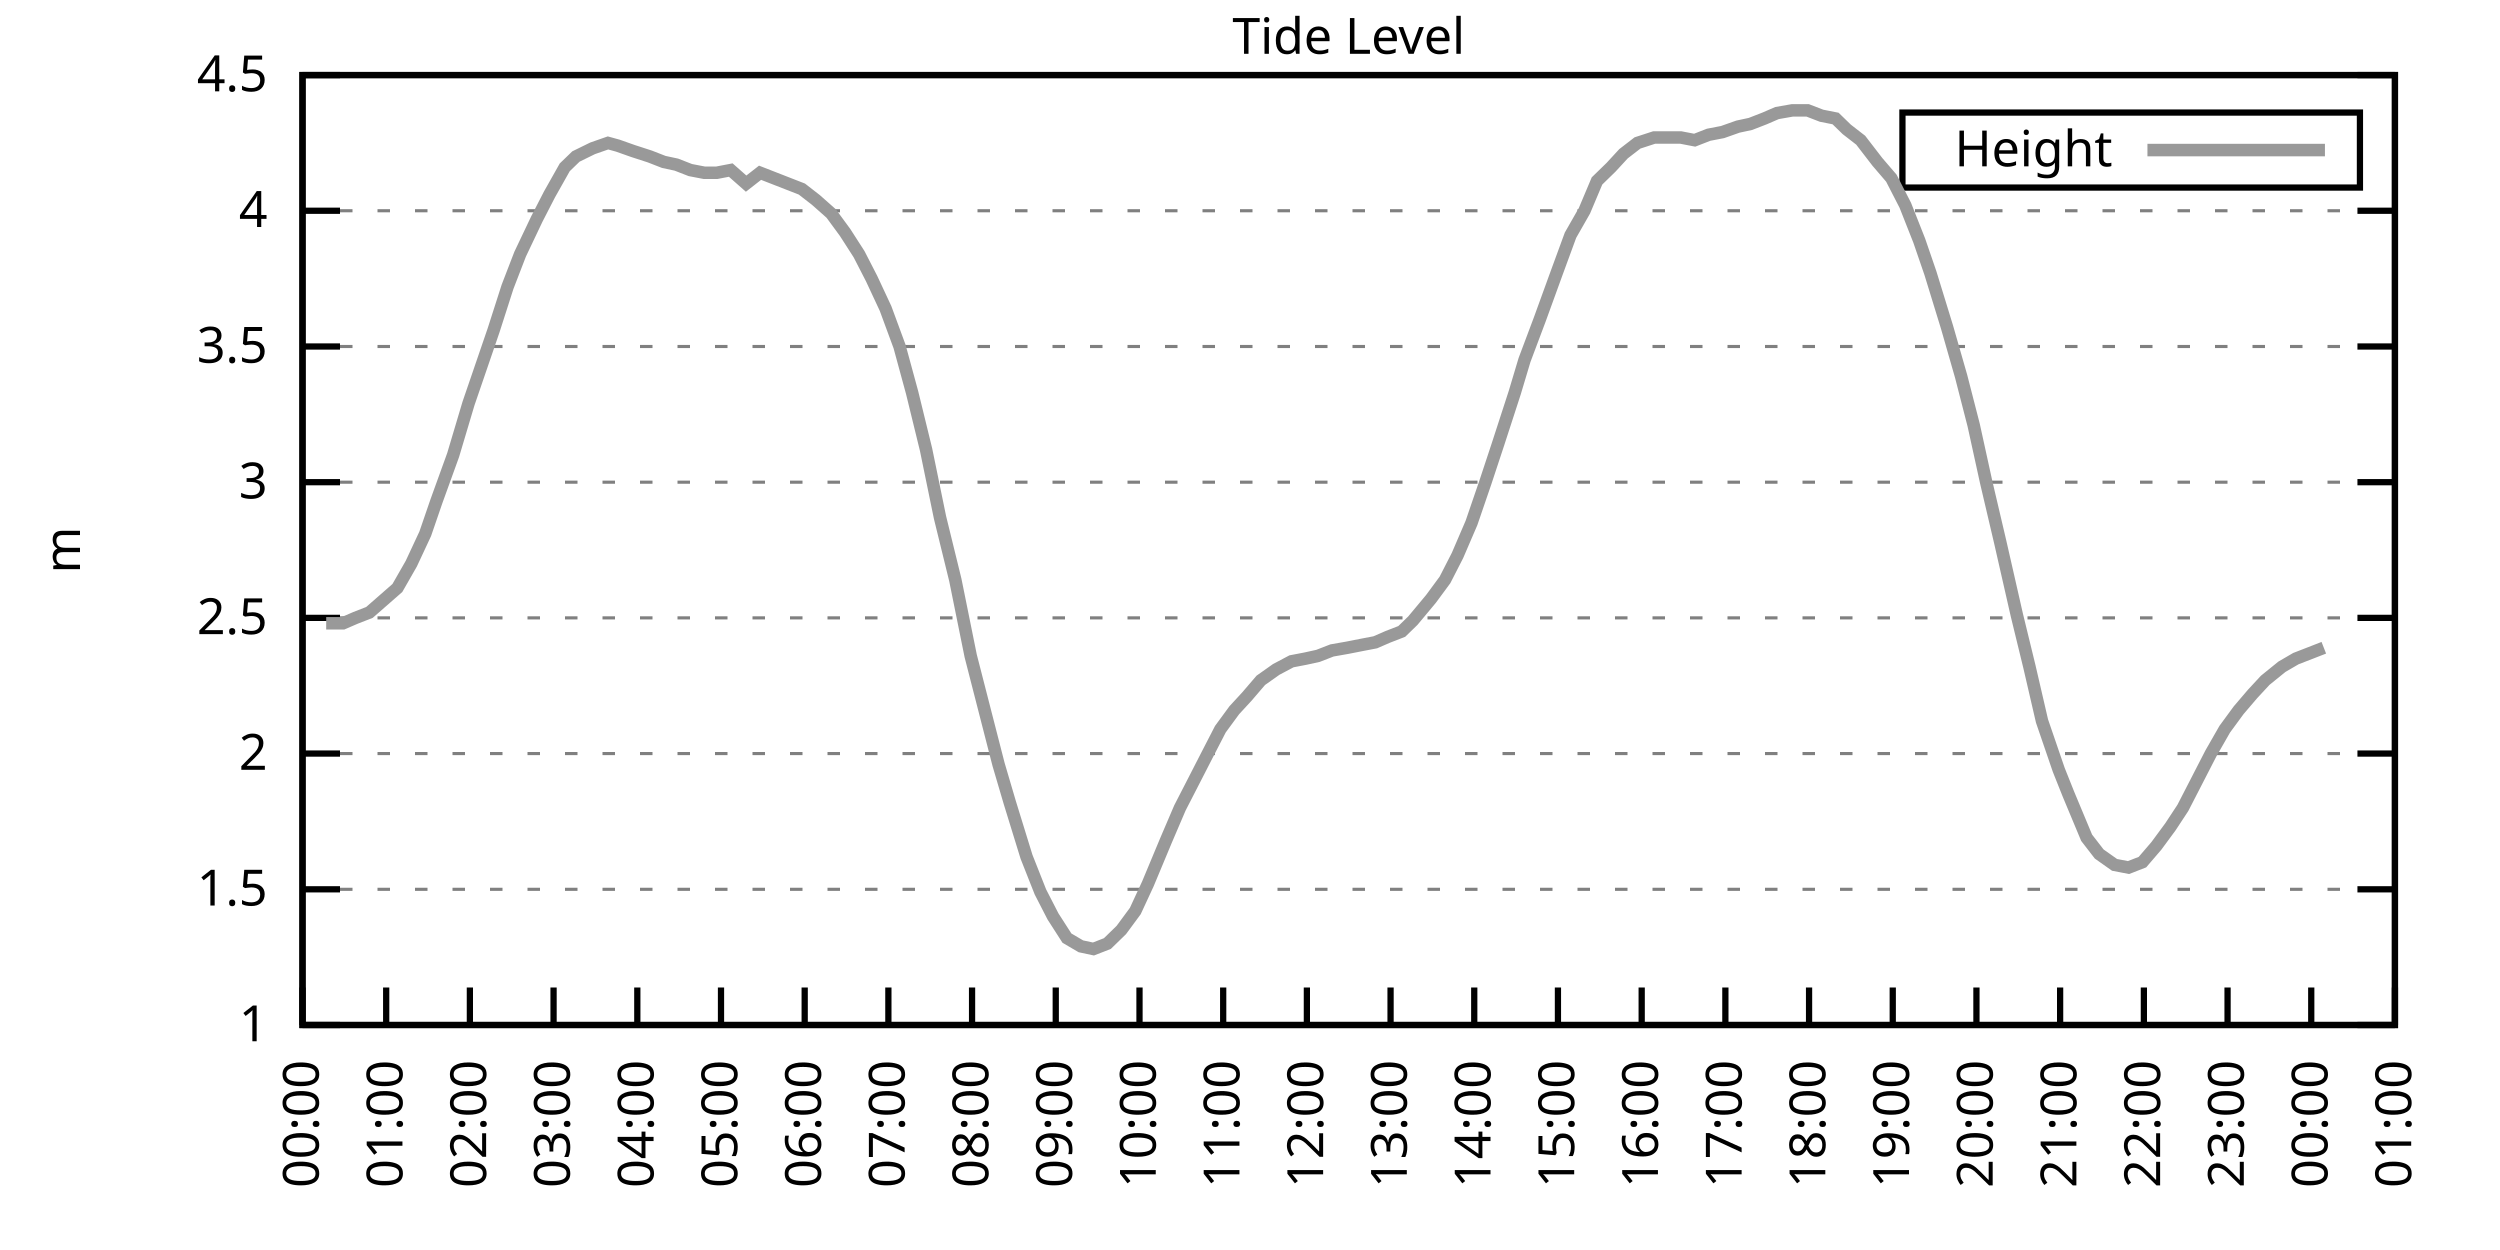
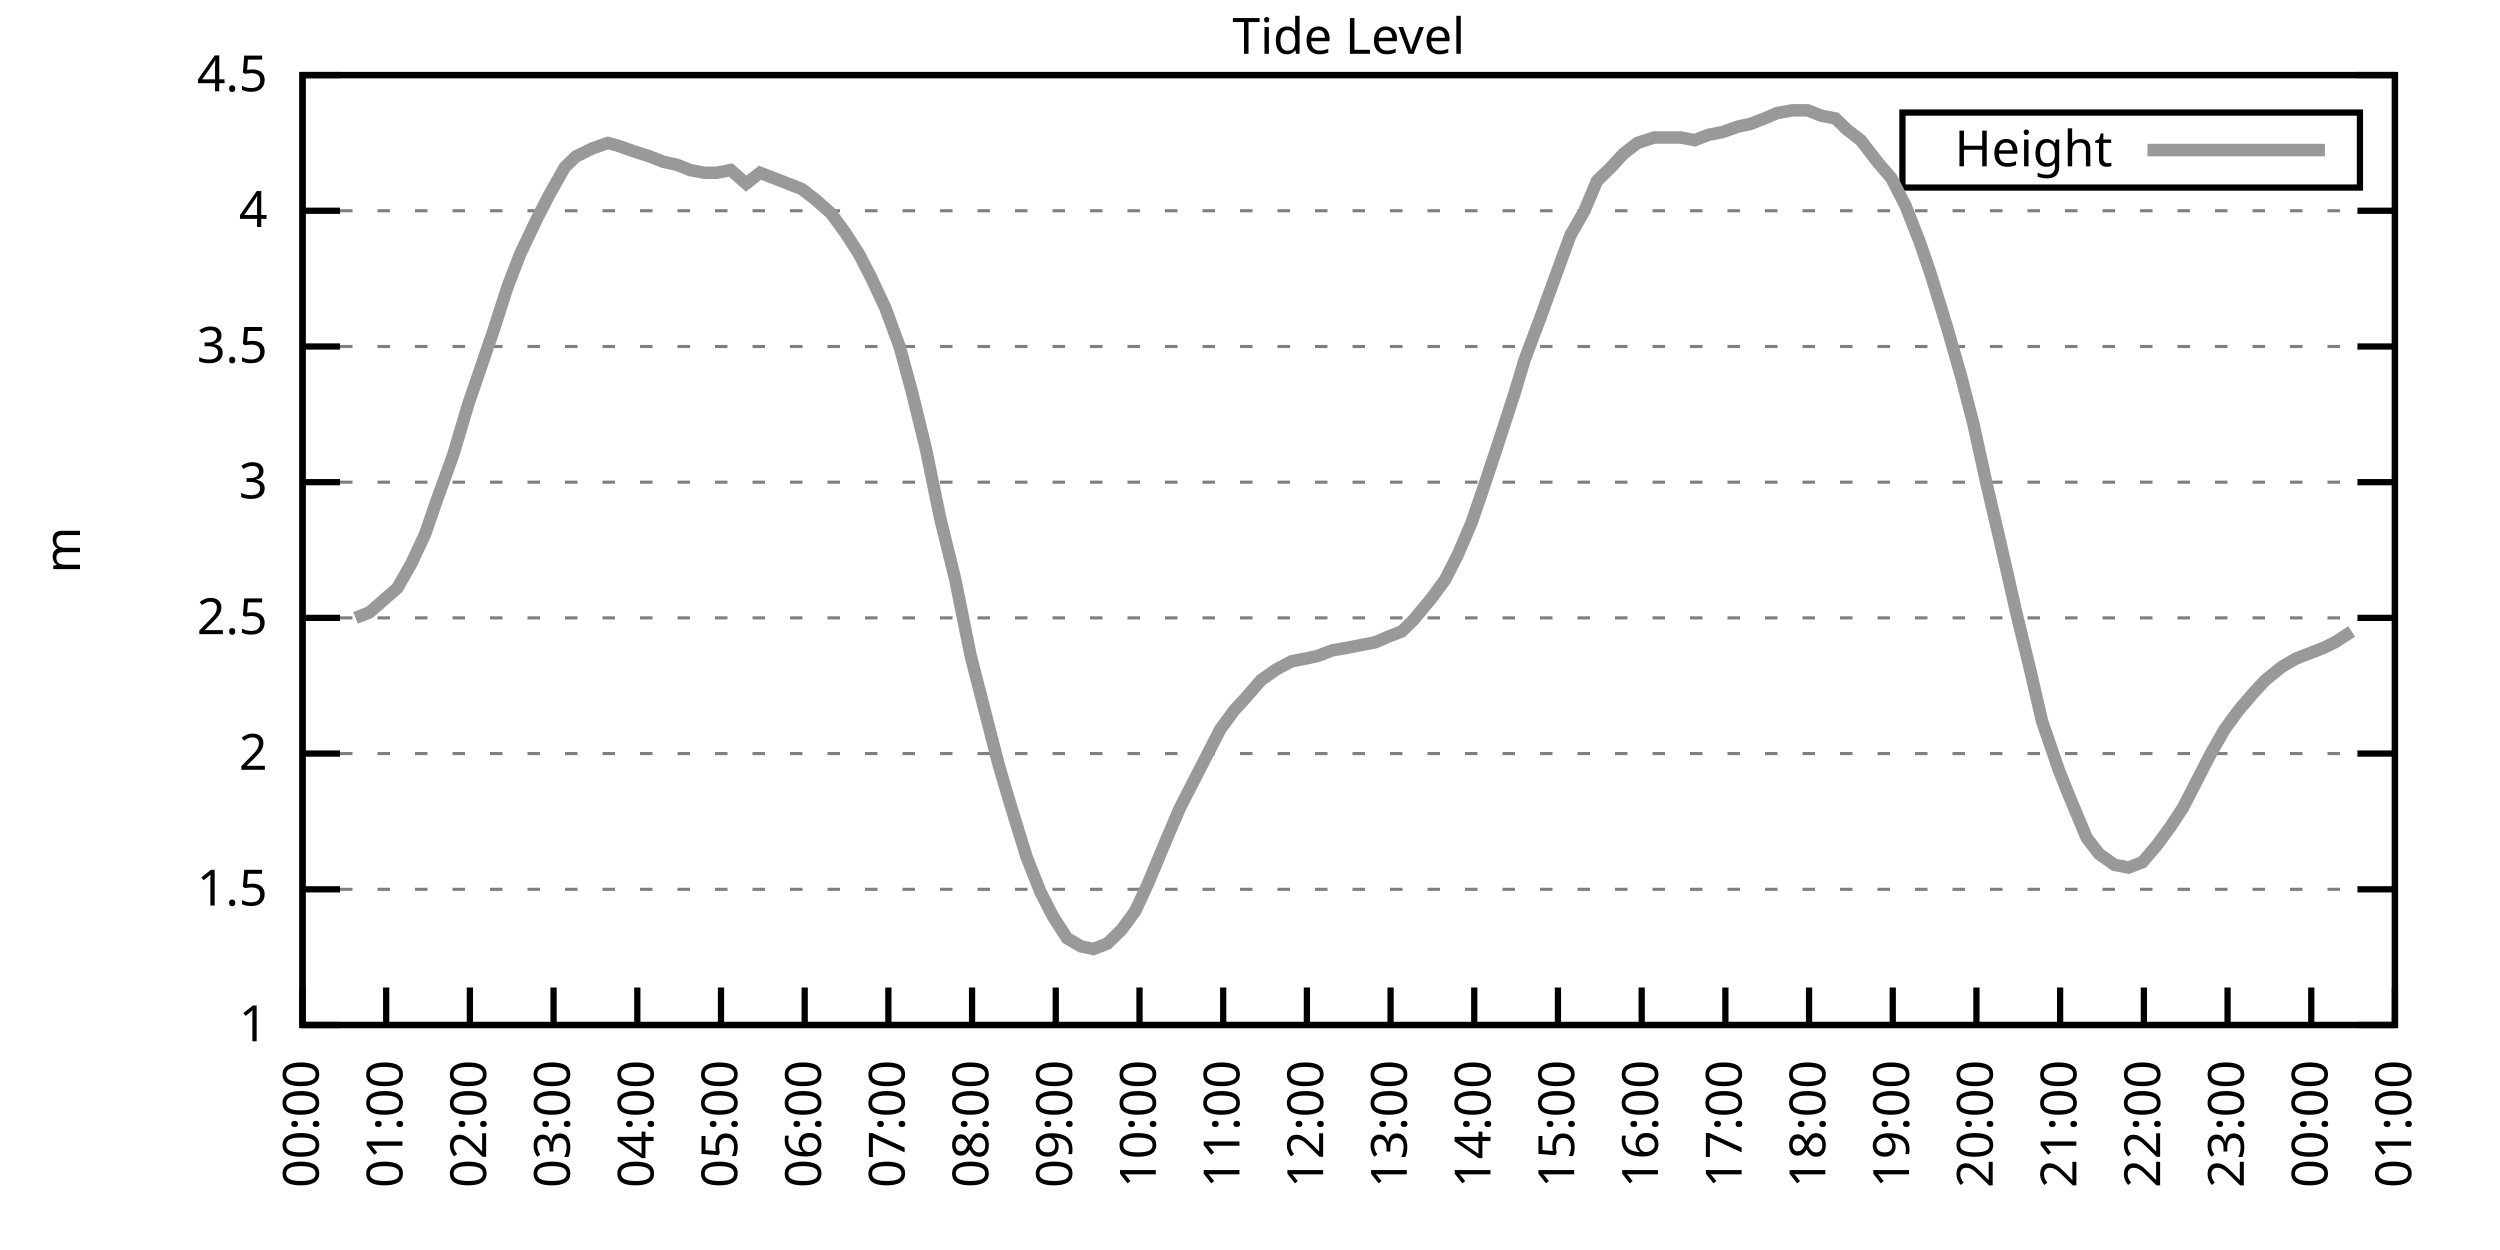
<svg xmlns="http://www.w3.org/2000/svg" xmlns:xlink="http://www.w3.org/1999/xlink" width="400" height="200" viewBox="0 0 400 200">
  <g id="gnuplot_canvas">
    <rect x="0" y="0" width="400" height="200" fill="none" />
    <defs>
      <circle id="gpDot" r="0.5" stroke-width="0.5" stroke="currentColor" />
      <path id="gpPt0" stroke-width="0.333" stroke="currentColor" d="M-1,0 h2 M0,-1 v2" />
      <path id="gpPt1" stroke-width="0.333" stroke="currentColor" d="M-1,-1 L1,1 M1,-1 L-1,1" />
      <path id="gpPt2" stroke-width="0.333" stroke="currentColor" d="M-1,0 L1,0 M0,-1 L0,1 M-1,-1 L1,1 M-1,1 L1,-1" />
      <rect id="gpPt3" stroke-width="0.333" stroke="currentColor" x="-1" y="-1" width="2" height="2" />
      <rect id="gpPt4" stroke-width="0.333" stroke="currentColor" fill="currentColor" x="-1" y="-1" width="2" height="2" />
      <circle id="gpPt5" stroke-width="0.333" stroke="currentColor" cx="0" cy="0" r="1" />
      <use xlink:href="#gpPt5" id="gpPt6" fill="currentColor" stroke="none" />
      <path id="gpPt7" stroke-width="0.333" stroke="currentColor" d="M0,-1.33 L-1.33,0.67 L1.33,0.67 z" />
      <use xlink:href="#gpPt7" id="gpPt8" fill="currentColor" stroke="none" />
      <use xlink:href="#gpPt7" id="gpPt9" stroke="currentColor" transform="rotate(180)" />
      <use xlink:href="#gpPt9" id="gpPt10" fill="currentColor" stroke="none" />
      <use xlink:href="#gpPt3" id="gpPt11" stroke="currentColor" transform="rotate(45)" />
      <use xlink:href="#gpPt11" id="gpPt12" fill="currentColor" stroke="none" />
      <path id="gpPt13" stroke-width="0.333" stroke="currentColor" d="M0,1.330 L1.265,0.411 L0.782,-1.067 L-0.782,-1.076 L-1.265,0.411 z" />
      <use xlink:href="#gpPt13" id="gpPt14" fill="currentColor" stroke="none" />
      <filter id="textbox" filterUnits="objectBoundingBox" x="0" y="0" height="1" width="1">
        <feFlood flood-color="white" flood-opacity="1" result="bgnd" />
        <feComposite in="SourceGraphic" in2="bgnd" operator="atop" />
      </filter>
      <filter id="greybox" filterUnits="objectBoundingBox" x="0" y="0" height="1" width="1">
        <feFlood flood-color="lightgrey" flood-opacity="1" result="grey" />
        <feComposite in="SourceGraphic" in2="grey" operator="atop" />
      </filter>
    </defs>
    <g fill="none" color="white" stroke="currentColor" stroke-width="1.00" stroke-linecap="butt" stroke-linejoin="miter">
</g>
    <g fill="none" color="black" stroke="currentColor" stroke-width="1.00" stroke-linecap="butt" stroke-linejoin="miter">
      <g stroke="none" shape-rendering="crispEdges">
        <polygon fill="rgb(255, 255, 255)" points="48.40,164.00 383.18,164.00 383.18,12.02 48.40,12.02 " />
      </g>
    </g>
    <g fill="none" color="black" stroke="currentColor" stroke-width="1.00" stroke-linecap="butt" stroke-linejoin="miter">
</g>
    <g fill="none" color="black" stroke="black" stroke-width="0.50" stroke-linecap="butt" stroke-linejoin="miter">
</g>
    <g fill="none" color="gray" stroke="currentColor" stroke-width="0.50" stroke-linecap="butt" stroke-linejoin="miter">
      <path stroke="gray" stroke-dasharray="2,4" class="gridline" d="M48.40,164.00 L383.19,164.00  " />
    </g>
    <g fill="none" color="gray" stroke="gray" stroke-width="1.00" stroke-linecap="butt" stroke-linejoin="miter">
</g>
    <g fill="none" color="black" stroke="currentColor" stroke-width="1.00" stroke-linecap="butt" stroke-linejoin="miter">
      <path stroke="black" d="M48.40,164.00 L54.40,164.00 M383.19,164.00 L377.19,164.00  " />
      <g transform="translate(42.80,166.60)" stroke="none" fill="black" font-family="Sans" font-size="8.00" text-anchor="end">
        <text>
          <tspan font-family="Sans"> 1</tspan>
        </text>
      </g>
    </g>
    <g fill="none" color="black" stroke="currentColor" stroke-width="1.00" stroke-linecap="butt" stroke-linejoin="miter">
</g>
    <g fill="none" color="black" stroke="black" stroke-width="0.50" stroke-linecap="butt" stroke-linejoin="miter">
</g>
    <g fill="none" color="gray" stroke="currentColor" stroke-width="0.50" stroke-linecap="butt" stroke-linejoin="miter">
      <path stroke="gray" stroke-dasharray="2,4" class="gridline" d="M48.40,142.29 L383.19,142.29  " />
    </g>
    <g fill="none" color="gray" stroke="gray" stroke-width="1.00" stroke-linecap="butt" stroke-linejoin="miter">
</g>
    <g fill="none" color="black" stroke="currentColor" stroke-width="1.00" stroke-linecap="butt" stroke-linejoin="miter">
      <path stroke="black" d="M48.40,142.29 L54.40,142.29 M383.19,142.29 L377.19,142.29  " />
      <g transform="translate(42.80,144.89)" stroke="none" fill="black" font-family="Sans" font-size="8.00" text-anchor="end">
        <text>
          <tspan font-family="Sans"> 1.5</tspan>
        </text>
      </g>
    </g>
    <g fill="none" color="black" stroke="currentColor" stroke-width="1.00" stroke-linecap="butt" stroke-linejoin="miter">
</g>
    <g fill="none" color="black" stroke="black" stroke-width="0.50" stroke-linecap="butt" stroke-linejoin="miter">
</g>
    <g fill="none" color="gray" stroke="currentColor" stroke-width="0.50" stroke-linecap="butt" stroke-linejoin="miter">
      <path stroke="gray" stroke-dasharray="2,4" class="gridline" d="M48.40,120.57 L383.19,120.57  " />
    </g>
    <g fill="none" color="gray" stroke="gray" stroke-width="1.00" stroke-linecap="butt" stroke-linejoin="miter">
</g>
    <g fill="none" color="black" stroke="currentColor" stroke-width="1.00" stroke-linecap="butt" stroke-linejoin="miter">
      <path stroke="black" d="M48.40,120.57 L54.40,120.57 M383.19,120.57 L377.19,120.57  " />
      <g transform="translate(42.80,123.17)" stroke="none" fill="black" font-family="Sans" font-size="8.00" text-anchor="end">
        <text>
          <tspan font-family="Sans"> 2</tspan>
        </text>
      </g>
    </g>
    <g fill="none" color="black" stroke="currentColor" stroke-width="1.00" stroke-linecap="butt" stroke-linejoin="miter">
</g>
    <g fill="none" color="black" stroke="black" stroke-width="0.50" stroke-linecap="butt" stroke-linejoin="miter">
</g>
    <g fill="none" color="gray" stroke="currentColor" stroke-width="0.50" stroke-linecap="butt" stroke-linejoin="miter">
      <path stroke="gray" stroke-dasharray="2,4" class="gridline" d="M48.40,98.86 L383.19,98.86  " />
    </g>
    <g fill="none" color="gray" stroke="gray" stroke-width="1.00" stroke-linecap="butt" stroke-linejoin="miter">
</g>
    <g fill="none" color="black" stroke="currentColor" stroke-width="1.00" stroke-linecap="butt" stroke-linejoin="miter">
      <path stroke="black" d="M48.40,98.86 L54.40,98.86 M383.19,98.86 L377.19,98.86  " />
      <g transform="translate(42.80,101.46)" stroke="none" fill="black" font-family="Sans" font-size="8.00" text-anchor="end">
        <text>
          <tspan font-family="Sans"> 2.5</tspan>
        </text>
      </g>
    </g>
    <g fill="none" color="black" stroke="currentColor" stroke-width="1.00" stroke-linecap="butt" stroke-linejoin="miter">
</g>
    <g fill="none" color="black" stroke="black" stroke-width="0.50" stroke-linecap="butt" stroke-linejoin="miter">
</g>
    <g fill="none" color="gray" stroke="currentColor" stroke-width="0.50" stroke-linecap="butt" stroke-linejoin="miter">
      <path stroke="gray" stroke-dasharray="2,4" class="gridline" d="M48.40,77.15 L383.19,77.15  " />
    </g>
    <g fill="none" color="gray" stroke="gray" stroke-width="1.00" stroke-linecap="butt" stroke-linejoin="miter">
</g>
    <g fill="none" color="black" stroke="currentColor" stroke-width="1.00" stroke-linecap="butt" stroke-linejoin="miter">
      <path stroke="black" d="M48.40,77.15 L54.40,77.15 M383.19,77.15 L377.19,77.15  " />
      <g transform="translate(42.80,79.75)" stroke="none" fill="black" font-family="Sans" font-size="8.00" text-anchor="end">
        <text>
          <tspan font-family="Sans"> 3</tspan>
        </text>
      </g>
    </g>
    <g fill="none" color="black" stroke="currentColor" stroke-width="1.00" stroke-linecap="butt" stroke-linejoin="miter">
</g>
    <g fill="none" color="black" stroke="black" stroke-width="0.50" stroke-linecap="butt" stroke-linejoin="miter">
</g>
    <g fill="none" color="gray" stroke="currentColor" stroke-width="0.50" stroke-linecap="butt" stroke-linejoin="miter">
      <path stroke="gray" stroke-dasharray="2,4" class="gridline" d="M48.40,55.44 L383.19,55.44  " />
    </g>
    <g fill="none" color="gray" stroke="gray" stroke-width="1.00" stroke-linecap="butt" stroke-linejoin="miter">
</g>
    <g fill="none" color="black" stroke="currentColor" stroke-width="1.00" stroke-linecap="butt" stroke-linejoin="miter">
      <path stroke="black" d="M48.40,55.44 L54.40,55.44 M383.19,55.44 L377.19,55.44  " />
      <g transform="translate(42.80,58.04)" stroke="none" fill="black" font-family="Sans" font-size="8.00" text-anchor="end">
        <text>
          <tspan font-family="Sans"> 3.5</tspan>
        </text>
      </g>
    </g>
    <g fill="none" color="black" stroke="currentColor" stroke-width="1.00" stroke-linecap="butt" stroke-linejoin="miter">
</g>
    <g fill="none" color="black" stroke="black" stroke-width="0.50" stroke-linecap="butt" stroke-linejoin="miter">
</g>
    <g fill="none" color="gray" stroke="currentColor" stroke-width="0.50" stroke-linecap="butt" stroke-linejoin="miter">
      <path stroke="gray" stroke-dasharray="2,4" class="gridline" d="M48.40,33.72 L383.19,33.72  " />
    </g>
    <g fill="none" color="gray" stroke="gray" stroke-width="1.00" stroke-linecap="butt" stroke-linejoin="miter">
</g>
    <g fill="none" color="black" stroke="currentColor" stroke-width="1.00" stroke-linecap="butt" stroke-linejoin="miter">
      <path stroke="black" d="M48.40,33.72 L54.40,33.72 M383.19,33.72 L377.19,33.72  " />
      <g transform="translate(42.80,36.32)" stroke="none" fill="black" font-family="Sans" font-size="8.00" text-anchor="end">
        <text>
          <tspan font-family="Sans"> 4</tspan>
        </text>
      </g>
    </g>
    <g fill="none" color="black" stroke="currentColor" stroke-width="1.00" stroke-linecap="butt" stroke-linejoin="miter">
</g>
    <g fill="none" color="black" stroke="black" stroke-width="0.50" stroke-linecap="butt" stroke-linejoin="miter">
</g>
    <g fill="none" color="gray" stroke="currentColor" stroke-width="0.50" stroke-linecap="butt" stroke-linejoin="miter">
      <path stroke="gray" stroke-dasharray="2,4" class="gridline" d="M48.40,12.01 L383.19,12.01  " />
    </g>
    <g fill="none" color="gray" stroke="gray" stroke-width="1.00" stroke-linecap="butt" stroke-linejoin="miter">
</g>
    <g fill="none" color="black" stroke="currentColor" stroke-width="1.00" stroke-linecap="butt" stroke-linejoin="miter">
      <path stroke="black" d="M48.40,12.01 L54.40,12.01 M383.19,12.01 L377.19,12.01  " />
      <g transform="translate(42.80,14.61)" stroke="none" fill="black" font-family="Sans" font-size="8.00" text-anchor="end">
        <text>
          <tspan font-family="Sans"> 4.5</tspan>
        </text>
      </g>
    </g>
    <g fill="none" color="black" stroke="currentColor" stroke-width="1.00" stroke-linecap="butt" stroke-linejoin="miter">
      <path stroke="black" d="M48.40,164.00 L48.40,158.00  " />
      <g transform="translate(51.00,169.60) rotate(270.00)" stroke="none" fill="black" font-family="Sans" font-size="8.00" text-anchor="end">
        <text>
          <tspan font-family="Sans">00:00</tspan>
        </text>
      </g>
    </g>
    <g fill="none" color="black" stroke="currentColor" stroke-width="1.00" stroke-linecap="butt" stroke-linejoin="miter">
      <path stroke="black" d="M61.79,164.00 L61.79,158.00  " />
      <g transform="translate(64.39,169.60) rotate(270.00)" stroke="none" fill="black" font-family="Sans" font-size="8.00" text-anchor="end">
        <text>
          <tspan font-family="Sans">01:00</tspan>
        </text>
      </g>
    </g>
    <g fill="none" color="black" stroke="currentColor" stroke-width="1.00" stroke-linecap="butt" stroke-linejoin="miter">
      <path stroke="black" d="M75.18,164.00 L75.18,158.00  " />
      <g transform="translate(77.78,169.60) rotate(270.00)" stroke="none" fill="black" font-family="Sans" font-size="8.00" text-anchor="end">
        <text>
          <tspan font-family="Sans">02:00</tspan>
        </text>
      </g>
    </g>
    <g fill="none" color="black" stroke="currentColor" stroke-width="1.00" stroke-linecap="butt" stroke-linejoin="miter">
      <path stroke="black" d="M88.57,164.00 L88.57,158.00  " />
      <g transform="translate(91.17,169.60) rotate(270.00)" stroke="none" fill="black" font-family="Sans" font-size="8.00" text-anchor="end">
        <text>
          <tspan font-family="Sans">03:00</tspan>
        </text>
      </g>
    </g>
    <g fill="none" color="black" stroke="currentColor" stroke-width="1.00" stroke-linecap="butt" stroke-linejoin="miter">
      <path stroke="black" d="M101.97,164.00 L101.97,158.00  " />
      <g transform="translate(104.57,169.60) rotate(270.00)" stroke="none" fill="black" font-family="Sans" font-size="8.00" text-anchor="end">
        <text>
          <tspan font-family="Sans">04:00</tspan>
        </text>
      </g>
    </g>
    <g fill="none" color="black" stroke="currentColor" stroke-width="1.00" stroke-linecap="butt" stroke-linejoin="miter">
      <path stroke="black" d="M115.36,164.00 L115.36,158.00  " />
      <g transform="translate(117.96,169.60) rotate(270.00)" stroke="none" fill="black" font-family="Sans" font-size="8.00" text-anchor="end">
        <text>
          <tspan font-family="Sans">05:00</tspan>
        </text>
      </g>
    </g>
    <g fill="none" color="black" stroke="currentColor" stroke-width="1.00" stroke-linecap="butt" stroke-linejoin="miter">
      <path stroke="black" d="M128.75,164.00 L128.75,158.00  " />
      <g transform="translate(131.35,169.60) rotate(270.00)" stroke="none" fill="black" font-family="Sans" font-size="8.00" text-anchor="end">
        <text>
          <tspan font-family="Sans">06:00</tspan>
        </text>
      </g>
    </g>
    <g fill="none" color="black" stroke="currentColor" stroke-width="1.00" stroke-linecap="butt" stroke-linejoin="miter">
      <path stroke="black" d="M142.14,164.00 L142.14,158.00  " />
      <g transform="translate(144.74,169.60) rotate(270.00)" stroke="none" fill="black" font-family="Sans" font-size="8.00" text-anchor="end">
        <text>
          <tspan font-family="Sans">07:00</tspan>
        </text>
      </g>
    </g>
    <g fill="none" color="black" stroke="currentColor" stroke-width="1.00" stroke-linecap="butt" stroke-linejoin="miter">
      <path stroke="black" d="M155.53,164.00 L155.53,158.00  " />
      <g transform="translate(158.13,169.60) rotate(270.00)" stroke="none" fill="black" font-family="Sans" font-size="8.00" text-anchor="end">
        <text>
          <tspan font-family="Sans">08:00</tspan>
        </text>
      </g>
    </g>
    <g fill="none" color="black" stroke="currentColor" stroke-width="1.00" stroke-linecap="butt" stroke-linejoin="miter">
      <path stroke="black" d="M168.92,164.00 L168.92,158.00  " />
      <g transform="translate(171.52,169.60) rotate(270.00)" stroke="none" fill="black" font-family="Sans" font-size="8.00" text-anchor="end">
        <text>
          <tspan font-family="Sans">09:00</tspan>
        </text>
      </g>
    </g>
    <g fill="none" color="black" stroke="currentColor" stroke-width="1.00" stroke-linecap="butt" stroke-linejoin="miter">
      <path stroke="black" d="M182.32,164.00 L182.32,158.00  " />
      <g transform="translate(184.92,169.60) rotate(270.00)" stroke="none" fill="black" font-family="Sans" font-size="8.00" text-anchor="end">
        <text>
          <tspan font-family="Sans">10:00</tspan>
        </text>
      </g>
    </g>
    <g fill="none" color="black" stroke="currentColor" stroke-width="1.00" stroke-linecap="butt" stroke-linejoin="miter">
      <path stroke="black" d="M195.71,164.00 L195.71,158.00  " />
      <g transform="translate(198.31,169.60) rotate(270.00)" stroke="none" fill="black" font-family="Sans" font-size="8.00" text-anchor="end">
        <text>
          <tspan font-family="Sans">11:00</tspan>
        </text>
      </g>
    </g>
    <g fill="none" color="black" stroke="currentColor" stroke-width="1.00" stroke-linecap="butt" stroke-linejoin="miter">
      <path stroke="black" d="M209.10,164.00 L209.10,158.00  " />
      <g transform="translate(211.70,169.60) rotate(270.00)" stroke="none" fill="black" font-family="Sans" font-size="8.00" text-anchor="end">
        <text>
          <tspan font-family="Sans">12:00</tspan>
        </text>
      </g>
    </g>
    <g fill="none" color="black" stroke="currentColor" stroke-width="1.00" stroke-linecap="butt" stroke-linejoin="miter">
      <path stroke="black" d="M222.49,164.00 L222.49,158.00  " />
      <g transform="translate(225.09,169.60) rotate(270.00)" stroke="none" fill="black" font-family="Sans" font-size="8.00" text-anchor="end">
        <text>
          <tspan font-family="Sans">13:00</tspan>
        </text>
      </g>
    </g>
    <g fill="none" color="black" stroke="currentColor" stroke-width="1.00" stroke-linecap="butt" stroke-linejoin="miter">
      <path stroke="black" d="M235.88,164.00 L235.88,158.00  " />
      <g transform="translate(238.48,169.60) rotate(270.00)" stroke="none" fill="black" font-family="Sans" font-size="8.00" text-anchor="end">
        <text>
          <tspan font-family="Sans">14:00</tspan>
        </text>
      </g>
    </g>
    <g fill="none" color="black" stroke="currentColor" stroke-width="1.00" stroke-linecap="butt" stroke-linejoin="miter">
      <path stroke="black" d="M249.27,164.00 L249.27,158.00  " />
      <g transform="translate(251.87,169.60) rotate(270.00)" stroke="none" fill="black" font-family="Sans" font-size="8.00" text-anchor="end">
        <text>
          <tspan font-family="Sans">15:00</tspan>
        </text>
      </g>
    </g>
    <g fill="none" color="black" stroke="currentColor" stroke-width="1.00" stroke-linecap="butt" stroke-linejoin="miter">
      <path stroke="black" d="M262.67,164.00 L262.67,158.00  " />
      <g transform="translate(265.27,169.60) rotate(270.00)" stroke="none" fill="black" font-family="Sans" font-size="8.00" text-anchor="end">
        <text>
          <tspan font-family="Sans">16:00</tspan>
        </text>
      </g>
    </g>
    <g fill="none" color="black" stroke="currentColor" stroke-width="1.00" stroke-linecap="butt" stroke-linejoin="miter">
      <path stroke="black" d="M276.06,164.00 L276.06,158.00  " />
      <g transform="translate(278.66,169.60) rotate(270.00)" stroke="none" fill="black" font-family="Sans" font-size="8.00" text-anchor="end">
        <text>
          <tspan font-family="Sans">17:00</tspan>
        </text>
      </g>
    </g>
    <g fill="none" color="black" stroke="currentColor" stroke-width="1.00" stroke-linecap="butt" stroke-linejoin="miter">
      <path stroke="black" d="M289.45,164.00 L289.45,158.00  " />
      <g transform="translate(292.05,169.60) rotate(270.00)" stroke="none" fill="black" font-family="Sans" font-size="8.00" text-anchor="end">
        <text>
          <tspan font-family="Sans">18:00</tspan>
        </text>
      </g>
    </g>
    <g fill="none" color="black" stroke="currentColor" stroke-width="1.00" stroke-linecap="butt" stroke-linejoin="miter">
      <path stroke="black" d="M302.84,164.00 L302.84,158.00  " />
      <g transform="translate(305.44,169.60) rotate(270.00)" stroke="none" fill="black" font-family="Sans" font-size="8.00" text-anchor="end">
        <text>
          <tspan font-family="Sans">19:00</tspan>
        </text>
      </g>
    </g>
    <g fill="none" color="black" stroke="currentColor" stroke-width="1.00" stroke-linecap="butt" stroke-linejoin="miter">
      <path stroke="black" d="M316.23,164.00 L316.23,158.00  " />
      <g transform="translate(318.83,169.60) rotate(270.00)" stroke="none" fill="black" font-family="Sans" font-size="8.00" text-anchor="end">
        <text>
          <tspan font-family="Sans">20:00</tspan>
        </text>
      </g>
    </g>
    <g fill="none" color="black" stroke="currentColor" stroke-width="1.00" stroke-linecap="butt" stroke-linejoin="miter">
      <path stroke="black" d="M329.62,164.00 L329.62,158.00  " />
      <g transform="translate(332.22,169.60) rotate(270.00)" stroke="none" fill="black" font-family="Sans" font-size="8.00" text-anchor="end">
        <text>
          <tspan font-family="Sans">21:00</tspan>
        </text>
      </g>
    </g>
    <g fill="none" color="black" stroke="currentColor" stroke-width="1.00" stroke-linecap="butt" stroke-linejoin="miter">
      <path stroke="black" d="M343.02,164.00 L343.02,158.00  " />
      <g transform="translate(345.62,169.60) rotate(270.00)" stroke="none" fill="black" font-family="Sans" font-size="8.00" text-anchor="end">
        <text>
          <tspan font-family="Sans">22:00</tspan>
        </text>
      </g>
    </g>
    <g fill="none" color="black" stroke="currentColor" stroke-width="1.00" stroke-linecap="butt" stroke-linejoin="miter">
      <path stroke="black" d="M356.41,164.00 L356.41,158.00  " />
      <g transform="translate(359.01,169.60) rotate(270.00)" stroke="none" fill="black" font-family="Sans" font-size="8.00" text-anchor="end">
        <text>
          <tspan font-family="Sans">23:00</tspan>
        </text>
      </g>
    </g>
    <g fill="none" color="black" stroke="currentColor" stroke-width="1.00" stroke-linecap="butt" stroke-linejoin="miter">
      <path stroke="black" d="M369.80,164.00 L369.80,158.00  " />
      <g transform="translate(372.40,169.60) rotate(270.00)" stroke="none" fill="black" font-family="Sans" font-size="8.00" text-anchor="end">
        <text>
          <tspan font-family="Sans">00:00</tspan>
        </text>
      </g>
    </g>
    <g fill="none" color="black" stroke="currentColor" stroke-width="1.00" stroke-linecap="butt" stroke-linejoin="miter">
      <path stroke="black" d="M383.19,164.00 L383.19,158.00  " />
      <g transform="translate(385.79,169.60) rotate(270.00)" stroke="none" fill="black" font-family="Sans" font-size="8.00" text-anchor="end">
        <text>
          <tspan font-family="Sans">01:00</tspan>
        </text>
      </g>
    </g>
    <g fill="none" color="black" stroke="currentColor" stroke-width="1.00" stroke-linecap="butt" stroke-linejoin="miter">
</g>
    <g fill="none" color="black" stroke="currentColor" stroke-width="1.00" stroke-linecap="butt" stroke-linejoin="miter">
      <path stroke="black" d="M48.40,12.01 L48.40,164.00 L383.19,164.00 L383.19,12.01 L48.40,12.01 Z  " />
    </g>
    <g fill="none" color="black" stroke="currentColor" stroke-width="1.00" stroke-linecap="butt" stroke-linejoin="miter">
</g>
    <g fill="none" color="black" stroke="currentColor" stroke-width="1.00" stroke-linecap="butt" stroke-linejoin="miter">
      <path stroke="black" d="M304.39,30.01 L304.39,18.01 L377.59,18.01 L377.59,30.01 L304.39,30.01 Z  " />
    </g>
    <g id="Tide_level_plot_1">
      <g fill="none" color="white" stroke="black" stroke-width="2.00" stroke-linecap="butt" stroke-linejoin="miter">
</g>
      <g fill="none" color="black" stroke="currentColor" stroke-width="2.00" stroke-linecap="butt" stroke-linejoin="miter">
        <g transform="translate(337.99,26.61)" stroke="none" fill="black" font-family="Sans" font-size="8.00" text-anchor="end">
          <text>
            <tspan font-family="Sans">Height</tspan>
          </text>
        </g>
      </g>
      <g fill="none" color="black" stroke="currentColor" stroke-width="2.00" stroke-linecap="butt" stroke-linejoin="miter">
-         <path stroke="rgb(153, 153, 153)" d="M343.59,24.01 L371.99,24.01 M52.19,99.73 L54.87,99.73 L56.88,98.86 L59.11,97.99 L63.58,94.08 L65.81,90.18   L68.04,85.40 L69.83,80.19 L72.50,72.81 L74.96,64.56 L76.75,59.34 L78.98,52.83 L81.21,45.88 L83.22,40.67   L85.90,35.03 L87.91,31.12 L90.36,26.77 L92.15,25.04 L94.82,23.73 L97.28,22.87 L98.84,23.30 L101.30,24.17   L103.98,25.04 L106.21,25.91 L108.22,26.34 L110.45,27.21 L112.68,27.64 L114.69,27.64 L116.92,27.21 L119.38,29.38   L121.61,27.64 L123.84,28.51 L126.07,29.38 L128.30,30.25 L130.54,31.99 L132.99,34.16 L135.22,37.20 L137.45,40.67   L139.46,44.58 L141.69,49.36 L143.93,55.44 L145.94,62.82 L148.17,71.94 L150.40,82.79 L152.85,92.78 L155.31,104.94   L157.54,113.63 L159.77,122.31 L161.56,128.39 L164.24,137.08 L166.47,142.72 L168.48,146.63 L170.71,150.10 L172.94,151.41   L174.95,151.84 L177.18,150.97 L179.41,148.80 L181.65,145.76 L183.66,141.42 L186.56,134.47 L188.79,129.26 L191.02,124.92   L193.25,120.57 L195.26,116.67 L197.49,113.63 L199.50,111.45 L201.73,108.85 L204.19,107.11 L206.64,105.81 L208.88,105.38   L210.88,104.94 L213.12,104.07 L215.57,103.64 L217.80,103.20 L220.04,102.77 L222.04,101.90 L224.28,101.03 L226.06,99.30   L228.96,95.82 L231.20,92.78 L233.20,88.87 L235.44,83.66 L237.67,77.15 L239.68,71.07 L242.36,62.82 L243.92,57.61   L246.37,51.09 L249.05,43.71 L251.28,37.63 L253.51,33.72 L255.52,28.95 L257.76,26.77 L259.76,24.60 L262.00,22.87   L264.67,22.00 L266.91,22.00 L268.92,22.00 L271.15,22.43 L273.38,21.56 L275.61,21.13 L278.07,20.26 L280.07,19.83   L282.31,18.96 L284.32,18.09 L286.77,17.66 L289.23,17.66 L291.46,18.52 L293.69,18.96 L295.48,20.70 L297.71,22.43   L300.39,25.91 L302.62,28.51 L304.85,32.85 L307.08,38.50 L308.87,43.71 L311.54,52.40 L313.78,60.21 L315.79,68.03   L317.79,77.15 L320.03,86.70 L322.70,98.43 L324.71,106.68 L326.72,115.36 L329.40,123.18 L330.96,127.09 L333.86,134.04   L335.87,136.64 L338.33,138.38 L340.56,138.81 L342.79,137.94 L345.02,135.34 L347.26,132.30 L349.26,129.26 L351.72,124.48   L353.73,120.57 L355.96,116.67 L358.19,113.63 L360.42,111.02 L362.43,108.85 L365.11,106.68 L367.34,105.38 L369.58,104.51   L371.81,103.64  " />
+         <path stroke="rgb(153, 153, 153)" d="M343.59,24.01 L371.99,24.01 M56.88,98.86 L59.11,97.99 L63.58,94.08 L65.81,90.18 L68.04,85.40 L69.83,80.19   L72.50,72.81 L74.96,64.56 L76.75,59.34 L78.98,52.83 L81.21,45.88 L83.22,40.67 L85.90,35.03 L87.91,31.12   L90.36,26.77 L92.15,25.04 L94.82,23.73 L97.28,22.87 L98.84,23.30 L101.30,24.17 L103.98,25.04 L106.21,25.91   L108.22,26.34 L110.45,27.21 L112.68,27.64 L114.69,27.64 L116.92,27.21 L119.38,29.38 L121.61,27.64 L123.84,28.51   L126.07,29.38 L128.30,30.25 L130.54,31.99 L132.99,34.16 L135.22,37.20 L137.45,40.67 L139.46,44.58 L141.69,49.36   L143.93,55.44 L145.94,62.82 L148.17,71.94 L150.40,82.79 L152.85,92.78 L155.31,104.94 L157.54,113.63 L159.77,122.31   L161.56,128.39 L164.24,137.08 L166.47,142.72 L168.48,146.63 L170.71,150.10 L172.94,151.41 L174.95,151.84 L177.18,150.97   L179.41,148.80 L181.65,145.76 L183.66,141.42 L186.56,134.47 L188.79,129.26 L191.02,124.92 L193.25,120.57 L195.26,116.67   L197.49,113.63 L199.50,111.45 L201.73,108.85 L204.19,107.11 L206.64,105.81 L208.88,105.38 L210.88,104.94 L213.12,104.07   L215.57,103.64 L217.80,103.20 L220.04,102.77 L222.04,101.90 L224.28,101.03 L226.06,99.30 L228.96,95.82 L231.20,92.78   L233.20,88.87 L235.44,83.66 L237.67,77.15 L239.68,71.07 L242.36,62.82 L243.92,57.61 L246.37,51.09 L249.05,43.71   L251.28,37.63 L253.51,33.72 L255.52,28.95 L257.76,26.77 L259.76,24.60 L262.00,22.87 L264.67,22.00 L266.91,22.00   L268.92,22.00 L271.15,22.43 L273.38,21.56 L275.61,21.13 L278.07,20.26 L280.07,19.83 L282.31,18.96 L284.32,18.09   L286.77,17.66 L289.23,17.66 L291.46,18.52 L293.69,18.96 L295.48,20.70 L297.71,22.43 L300.39,25.91 L302.62,28.51   L304.85,32.85 L307.08,38.50 L308.87,43.71 L311.54,52.40 L313.78,60.21 L315.79,68.03 L317.79,77.15 L320.03,86.70   L322.70,98.43 L324.71,106.68 L326.72,115.36 L329.40,123.18 L330.96,127.09 L333.86,134.04 L335.87,136.64 L338.33,138.38   L340.56,138.81 L342.79,137.94 L345.02,135.34 L347.26,132.30 L349.26,129.26 L351.72,124.48 L353.73,120.57 L355.96,116.67   L358.19,113.63 L360.42,111.02 L362.43,108.85 L365.11,106.68 L367.34,105.38 L369.58,104.51 L371.81,103.64 L373.59,102.77   L376.27,101.03  " />
      </g>
    </g>
    <g fill="none" color="black" stroke="currentColor" stroke-width="2.00" stroke-linecap="butt" stroke-linejoin="miter">
</g>
    <g fill="none" color="black" stroke="black" stroke-width="1.00" stroke-linecap="butt" stroke-linejoin="miter">
</g>
    <g fill="none" color="black" stroke="currentColor" stroke-width="1.00" stroke-linecap="butt" stroke-linejoin="miter">
      <path stroke="black" d="M48.40,12.01 L48.40,164.00 L383.19,164.00 L383.19,12.01 L48.40,12.01 Z  " />
      <g transform="translate(12.80,88.01) rotate(270.00)" stroke="none" fill="black" font-family="Sans" font-size="8.00" text-anchor="middle">
        <text>
          <tspan font-family="Sans">m</tspan>
        </text>
      </g>
    </g>
    <g fill="none" color="black" stroke="currentColor" stroke-width="1.00" stroke-linecap="butt" stroke-linejoin="miter">
</g>
    <g fill="none" color="black" stroke="currentColor" stroke-width="1.00" stroke-linecap="butt" stroke-linejoin="miter">
      <g transform="translate(215.79,8.61)" stroke="none" fill="black" font-family="Sans" font-size="8.00" text-anchor="middle">
        <text>
          <tspan font-family="Sans">Tide Level</tspan>
        </text>
      </g>
    </g>
    <g fill="none" color="black" stroke="currentColor" stroke-width="1.00" stroke-linecap="butt" stroke-linejoin="miter">
</g>
  </g>
</svg>
